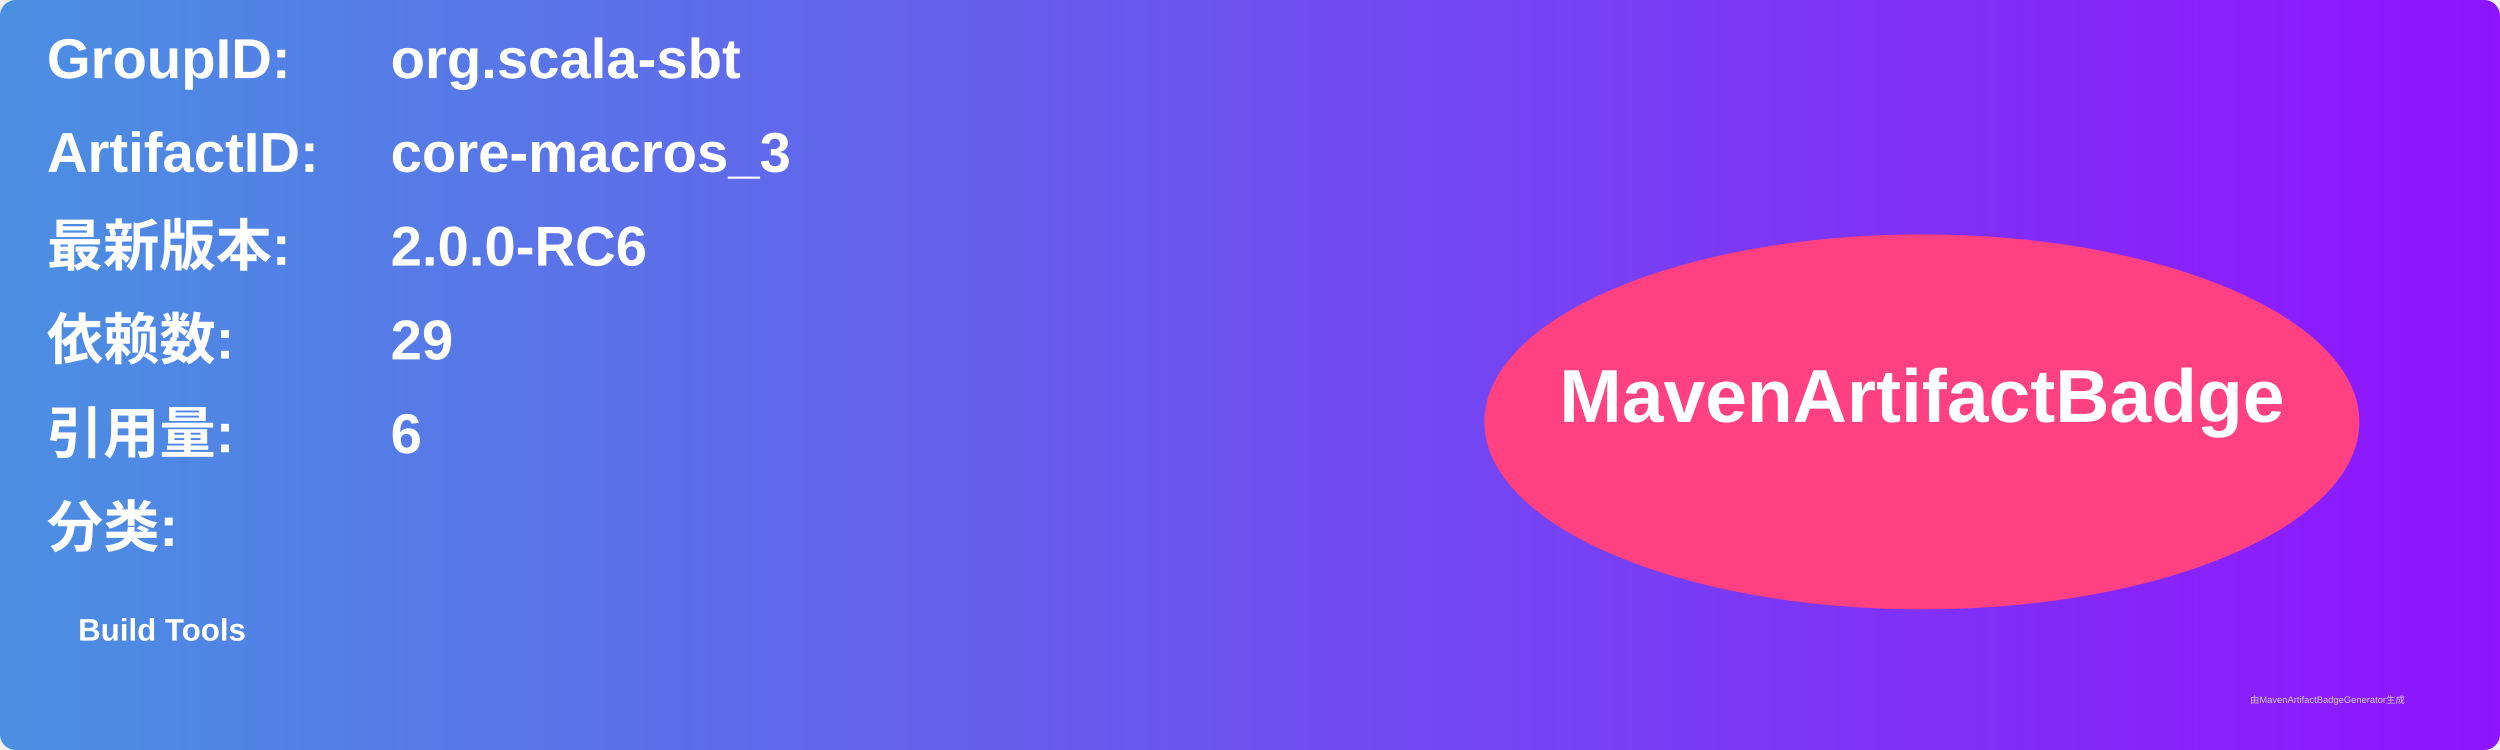
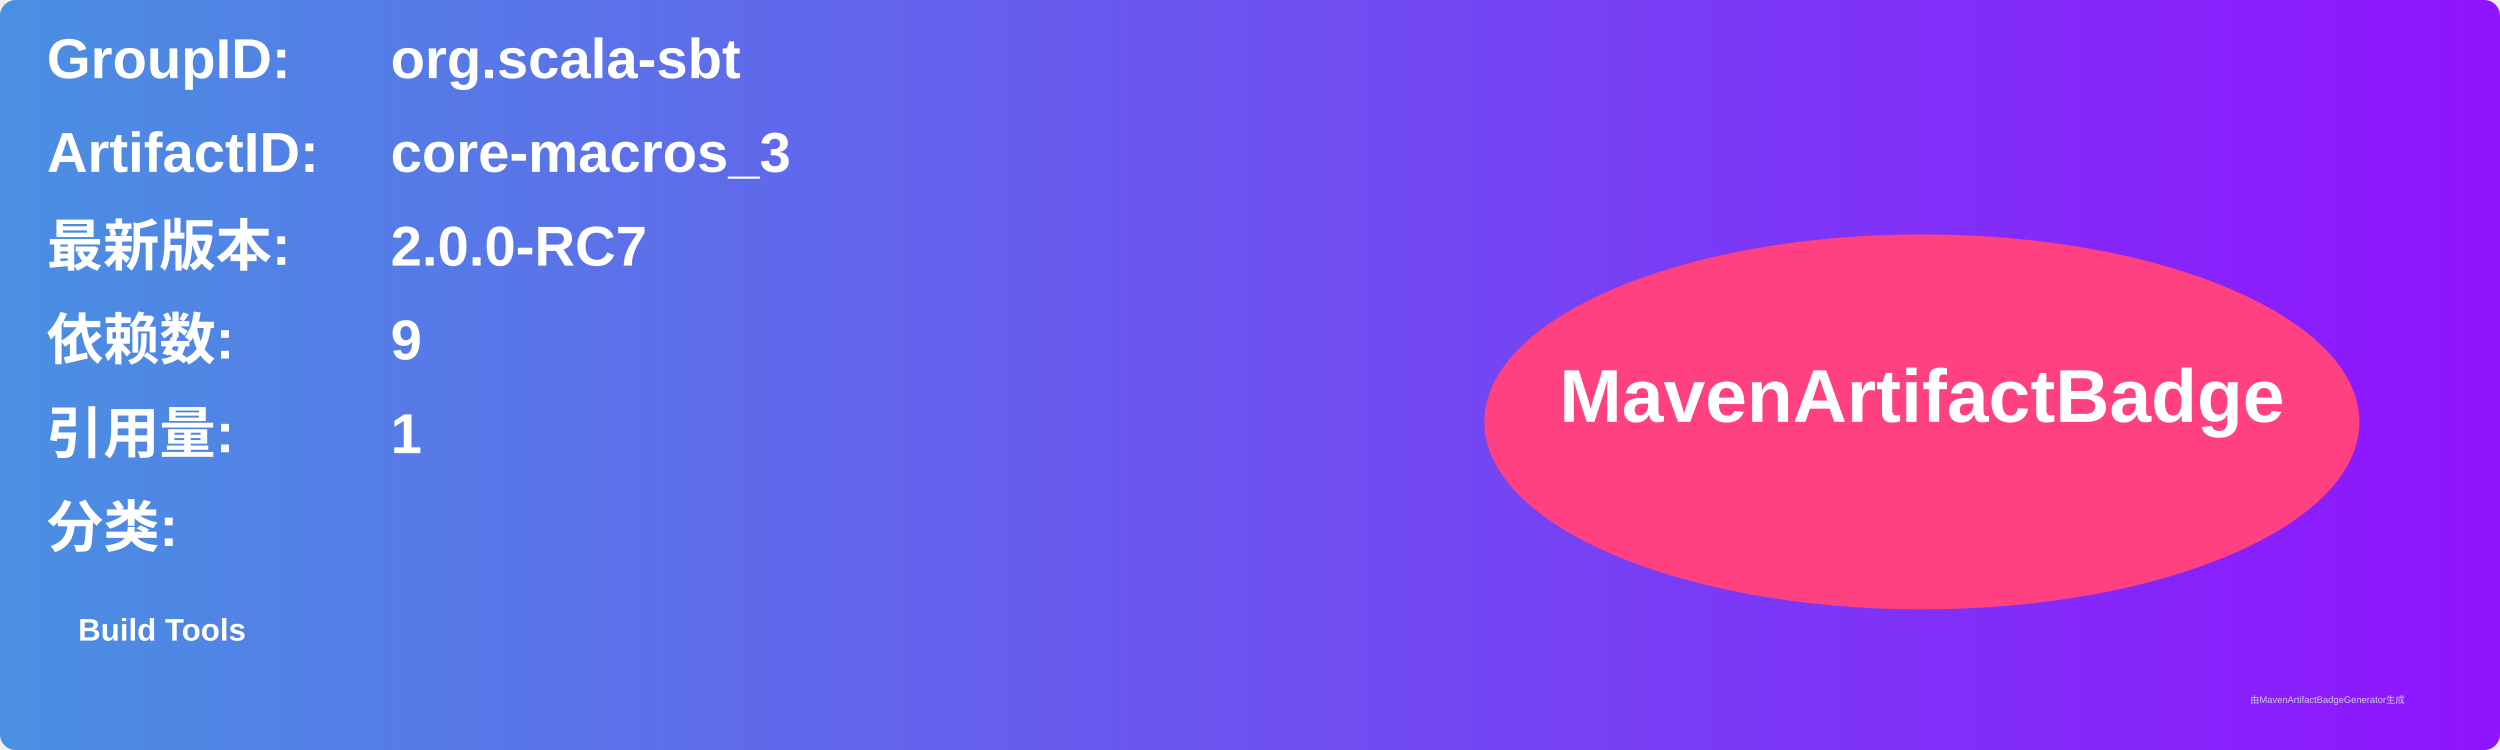
<svg xmlns="http://www.w3.org/2000/svg" width="800" height="240" viewBox="0 0 800 240">
  <linearGradient id="grad" x1="0%" y1="0%" x2="100%" y2="0%">
    <stop offset="0%" stop-color="#4a90e2" />
    <stop offset="100%" stop-color="#9013fe" />
  </linearGradient>
  <rect width="100%" height="100%" rx="5" ry="5" fill="url(#grad)" />
  <g transform="translate(15, 15)">
    <text x="0" y="10" font-family="Arial" font-size="18" fill="white" font-weight="bold" width="260">GroupID:</text>
    <text x="110" y="10" font-family="Arial" font-size="18" fill="white" font-weight="bold" width="460">org.scala-sbt</text>
    <text x="0" y="40" font-family="Arial" font-size="18" fill="white" font-weight="bold" width="260">ArtifactID:</text>
    <text x="110" y="40" font-family="Arial" font-size="18" fill="white" font-weight="bold" width="460">core-macros_3</text>
    <text x="0" y="70" font-family="Arial" font-size="18" fill="white" font-weight="bold">最新版本:</text>
    <text x="110" y="70" font-family="Arial" font-size="18" fill="white" font-weight="bold">
-       <tspan font-weight="bold">2.0.0-RC6</tspan>
+       <tspan font-weight="bold">2.0.0-RC7</tspan>
    </text>
    <text x="0" y="100" font-family="Arial" font-size="18" fill="white" font-weight="bold">依赖数: </text>
    <text x="110" y="100" font-family="Arial" font-size="18" fill="white">
-       <tspan font-weight="bold">29</tspan>
+       <tspan font-weight="bold">9</tspan>
    </text>
    <text x="0" y="130" font-family="Arial" font-size="18" fill="white" font-weight="bold">引用量: </text>
    <text x="110" y="130" font-family="Arial" font-size="18" fill="white">
-       <tspan font-weight="bold">6</tspan>
+       <tspan font-weight="bold">1</tspan>
    </text>
    <text x="0" y="160" font-family="Arial" font-size="18" fill="white" font-weight="bold">分类:</text>
    <text x="10" y="190" font-family="Arial" font-size="10" fill="white">
      <tspan font-weight="bold">Build Tools</tspan>
    </text>
    <ellipse cx="600" cy="120" rx="140" ry="60" fill="#ff4081" />
    <text x="600" y="120" text-anchor="middle" font-family="Arial" font-size="24" fill="white" font-weight="bold">MavenArtifactBadge</text>
  </g>
  <text x="720" y="225" font-family="Arial" font-size="3" fill="#d0d0d0">由MavenArtifactBadgeGenerator生成</text>
</svg>
